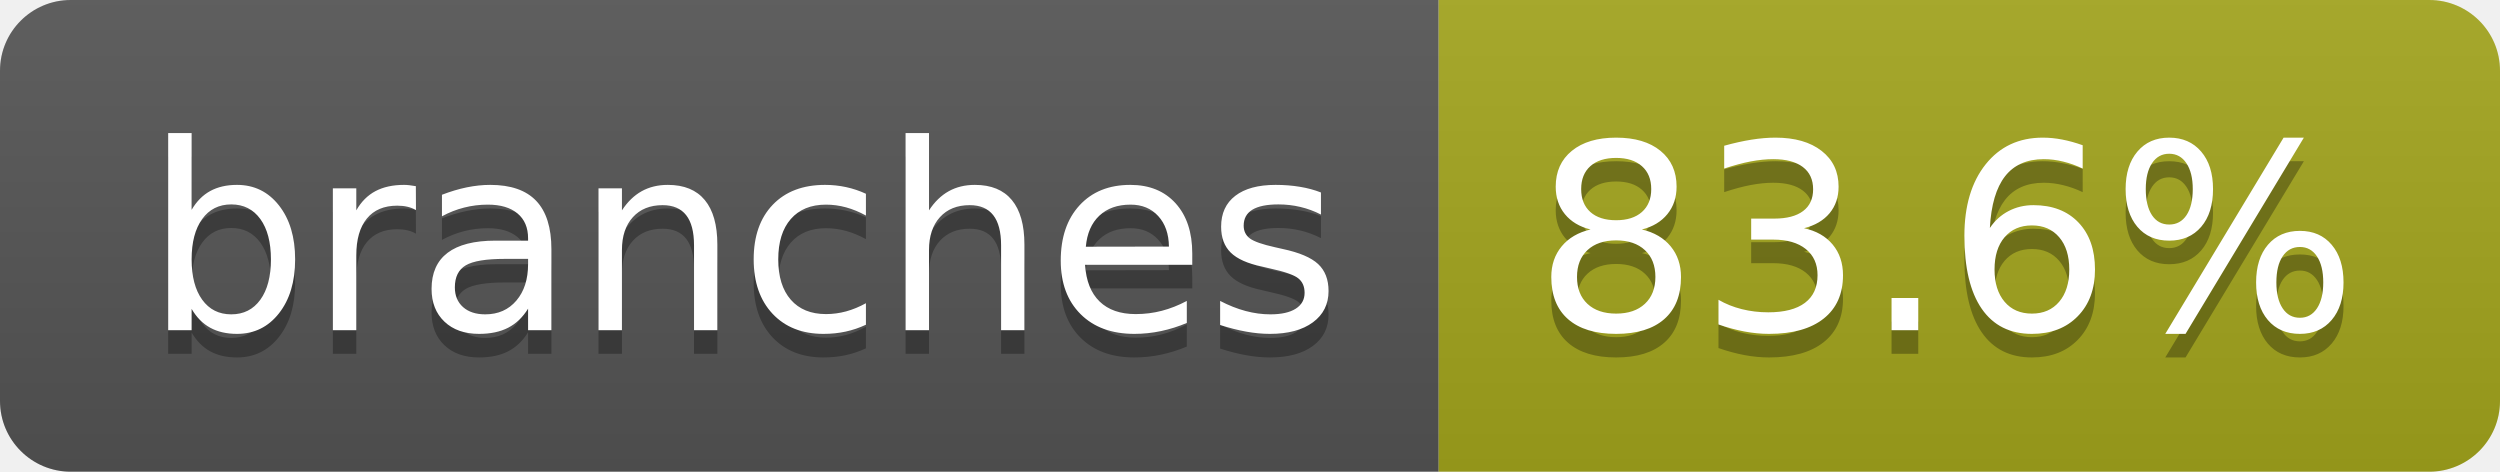
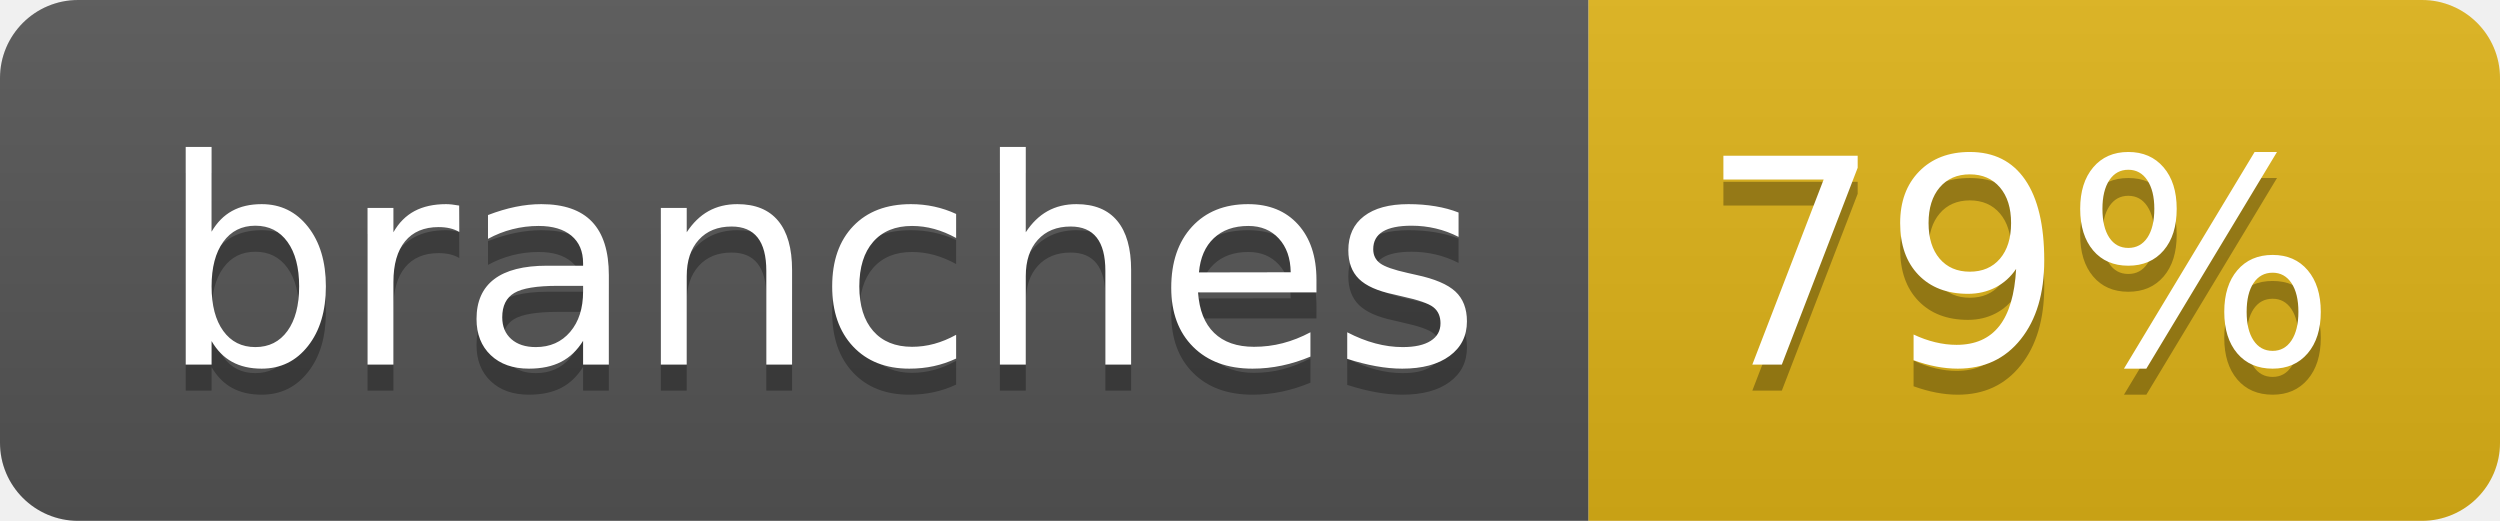
- <svg xmlns="http://www.w3.org/2000/svg" width="106" height="20" role="img" aria-label="branches: 83.6%">
+ <svg xmlns="http://www.w3.org/2000/svg" width="96" height="20" role="img" aria-label="branches: 79%">
  <linearGradient id="s" x2="0" y2="100%">
    <stop offset="0" stop-color="#bbb" stop-opacity=".1" />
    <stop offset="1" stop-opacity=".1" />
  </linearGradient>
  <clipPath id="r">
-     <rect width="106" height="20" rx="3" fill="#fff" />
+     <rect width="96" height="20" rx="3" fill="#fff" />
  </clipPath>
  <g clip-path="url(#r)">
    <rect width="61" height="20" fill="#555" />
-     <rect x="61" width="45" height="20" fill="#a4a61d" />
-     <rect width="106" height="20" fill="url(#s)" />
+     <rect x="61" width="35" height="20" fill="#dfb317" />
+     <rect width="96" height="20" fill="url(#s)" />
  </g>
  <g fill="#fff" text-anchor="middle" font-family="Verdana,Geneva,DejaVu Sans,sans-serif" text-rendering="geometricPrecision" font-size="110">
    <text aria-hidden="true" x="315" y="150" fill="#010101" fill-opacity=".3" transform="scale(.1)" textLength="507">branches</text>
    <text x="315" y="140" transform="scale(.1)" fill="#fff" textLength="507">branches</text>
-     <text aria-hidden="true" x="825" y="150" fill="#010101" fill-opacity=".3" transform="scale(.1)" textLength="350">83.6%</text>
-     <text x="825" y="140" transform="scale(.1)" fill="#fff" textLength="350">83.6%</text>
+     <text aria-hidden="true" x="775" y="150" fill="#010101" fill-opacity=".3" transform="scale(.1)" textLength="245">79%</text>
+     <text x="775" y="140" transform="scale(.1)" fill="#fff" textLength="245">79%</text>
  </g>
</svg>
